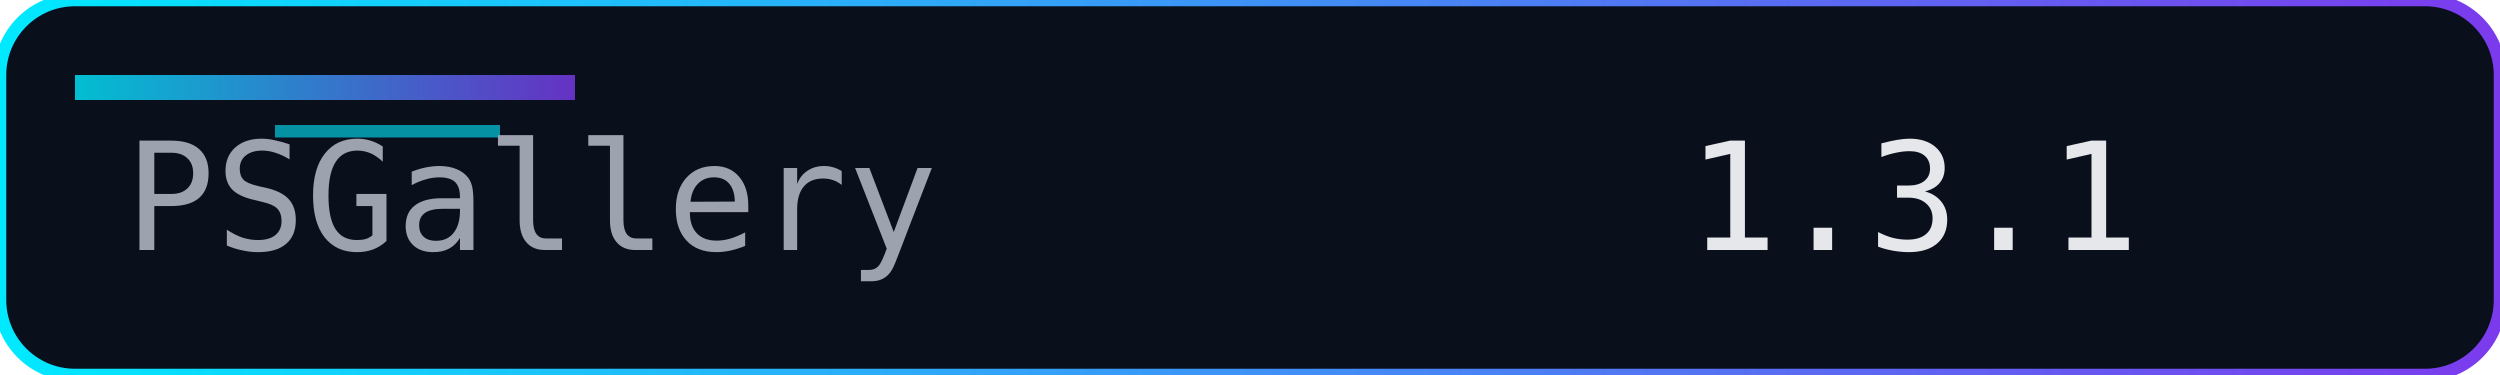
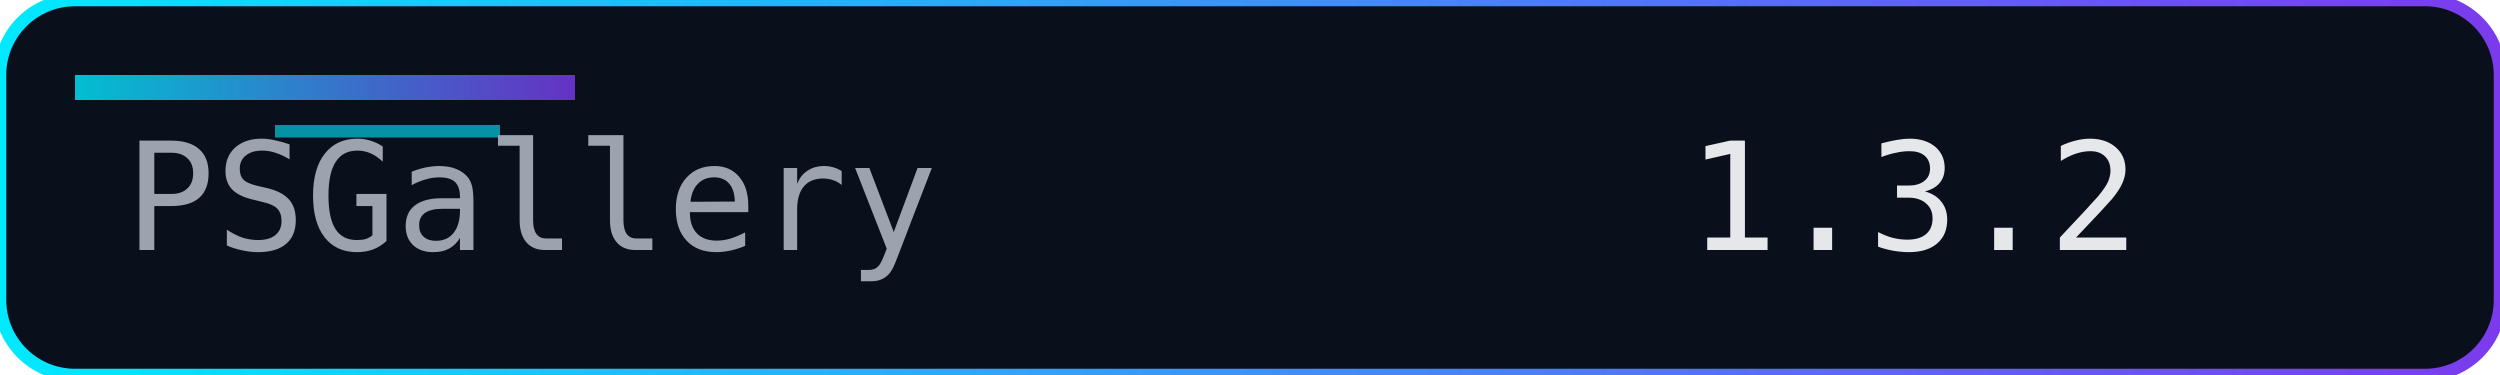
<svg xmlns="http://www.w3.org/2000/svg" width="200" height="30" role="img" aria-label="Version">
  <defs>
    <linearGradient id="accent" x1="0" y1="0" x2="1" y2="0">
      <stop offset="0%" stop-color="#00eaff" />
      <stop offset="100%" stop-color="#7c3aed" />
    </linearGradient>
  </defs>
  <rect width="200" height="30" rx="6" fill="#0a0f1c" />
  <rect width="200" height="30" rx="6" fill="none" stroke="url(#accent)" stroke-width="1" />
  <rect x="6" y="6" width="40" height="2" fill="url(#accent)" opacity="0.8" />
  <rect x="22" y="10" width="18" height="1" fill="#00eaff" opacity="0.6" />
  <g font-family="Consolas, Menlo, monospace" font-size="12">
    <text x="10" y="20" fill="#9ca3af">PSGallery</text>
-     <text x="135" y="20" fill="#e5e7eb">1.3.1</text>
+     <text x="135" y="20" fill="#e5e7eb">1.3.2</text>
  </g>
</svg>
